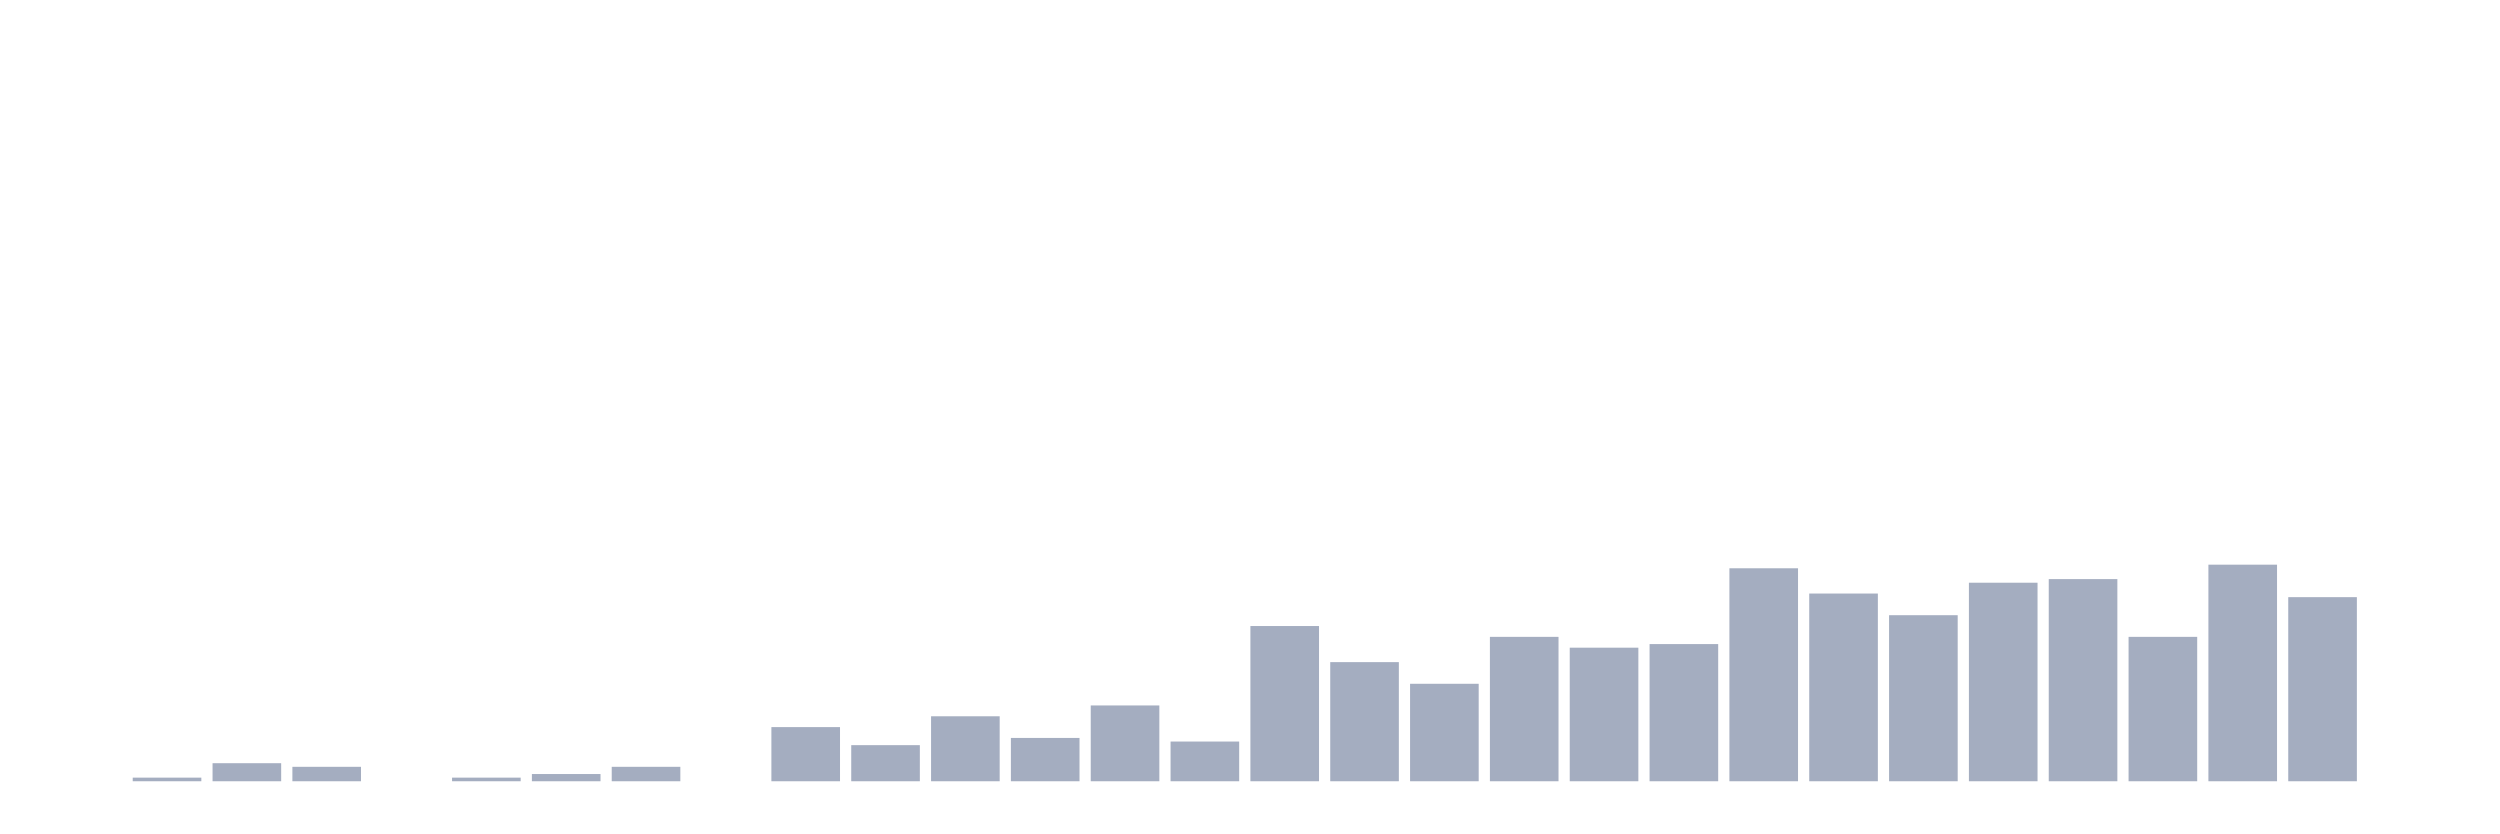
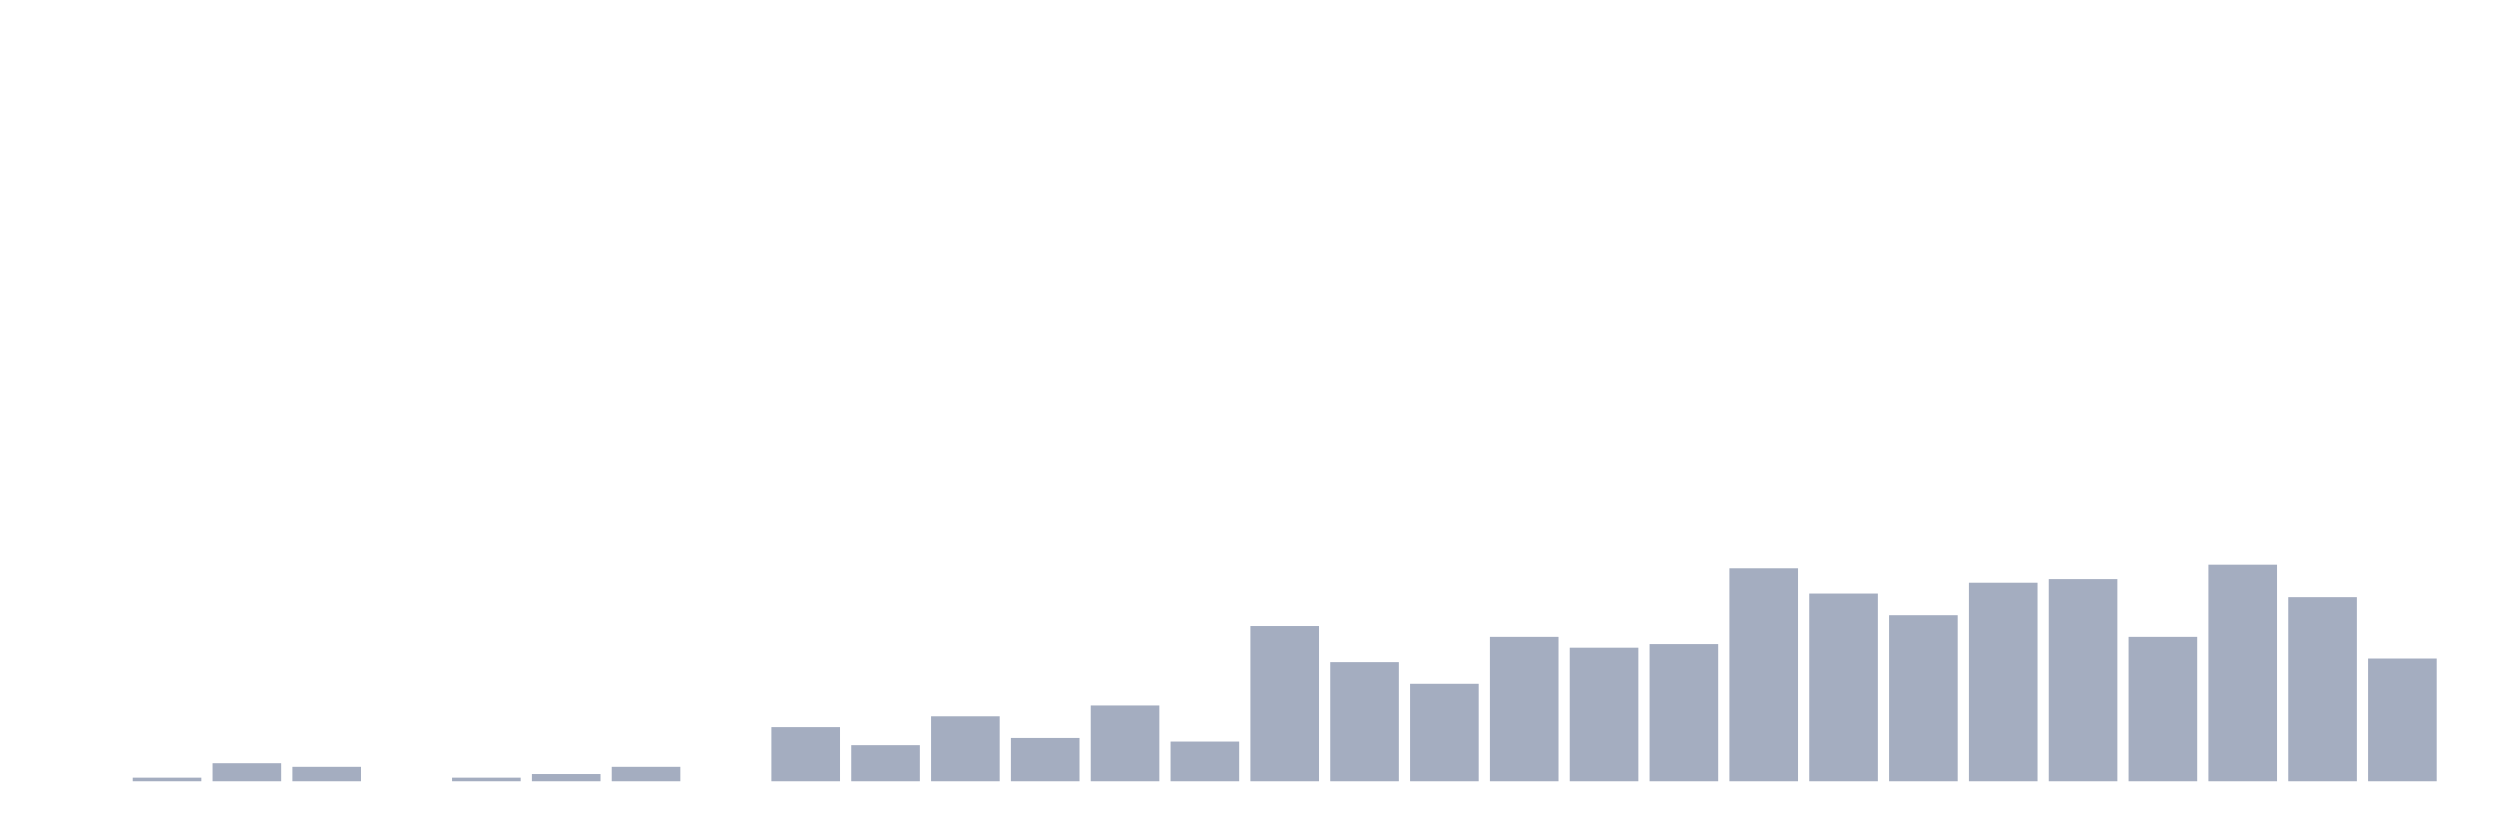
<svg xmlns="http://www.w3.org/2000/svg" viewBox="0 0 480 160">
  <g transform="translate(10,10)">
    <rect class="bar" x="0.153" width="13.175" y="140" height="0" fill="rgb(164,173,192)" />
    <rect class="bar" x="15.482" width="13.175" y="139.307" height="0.693" fill="rgb(164,173,192)" />
    <rect class="bar" x="30.81" width="13.175" y="136.535" height="3.465" fill="rgb(164,173,192)" />
    <rect class="bar" x="46.138" width="13.175" y="137.228" height="2.772" fill="rgb(164,173,192)" />
    <rect class="bar" x="61.466" width="13.175" y="140" height="0" fill="rgb(164,173,192)" />
    <rect class="bar" x="76.794" width="13.175" y="139.307" height="0.693" fill="rgb(164,173,192)" />
    <rect class="bar" x="92.123" width="13.175" y="138.614" height="1.386" fill="rgb(164,173,192)" />
    <rect class="bar" x="107.451" width="13.175" y="137.228" height="2.772" fill="rgb(164,173,192)" />
    <rect class="bar" x="122.779" width="13.175" y="140" height="0" fill="rgb(164,173,192)" />
    <rect class="bar" x="138.107" width="13.175" y="129.604" height="10.396" fill="rgb(164,173,192)" />
    <rect class="bar" x="153.436" width="13.175" y="133.069" height="6.931" fill="rgb(164,173,192)" />
    <rect class="bar" x="168.764" width="13.175" y="127.525" height="12.475" fill="rgb(164,173,192)" />
    <rect class="bar" x="184.092" width="13.175" y="131.683" height="8.317" fill="rgb(164,173,192)" />
    <rect class="bar" x="199.42" width="13.175" y="125.446" height="14.554" fill="rgb(164,173,192)" />
    <rect class="bar" x="214.748" width="13.175" y="132.376" height="7.624" fill="rgb(164,173,192)" />
    <rect class="bar" x="230.077" width="13.175" y="110.198" height="29.802" fill="rgb(164,173,192)" />
    <rect class="bar" x="245.405" width="13.175" y="117.129" height="22.871" fill="rgb(164,173,192)" />
    <rect class="bar" x="260.733" width="13.175" y="121.287" height="18.713" fill="rgb(164,173,192)" />
    <rect class="bar" x="276.061" width="13.175" y="112.277" height="27.723" fill="rgb(164,173,192)" />
    <rect class="bar" x="291.39" width="13.175" y="114.356" height="25.644" fill="rgb(164,173,192)" />
    <rect class="bar" x="306.718" width="13.175" y="113.663" height="26.337" fill="rgb(164,173,192)" />
    <rect class="bar" x="322.046" width="13.175" y="99.109" height="40.891" fill="rgb(164,173,192)" />
    <rect class="bar" x="337.374" width="13.175" y="103.96" height="36.04" fill="rgb(164,173,192)" />
    <rect class="bar" x="352.702" width="13.175" y="108.119" height="31.881" fill="rgb(164,173,192)" />
    <rect class="bar" x="368.031" width="13.175" y="101.881" height="38.119" fill="rgb(164,173,192)" />
    <rect class="bar" x="383.359" width="13.175" y="101.188" height="38.812" fill="rgb(164,173,192)" />
    <rect class="bar" x="398.687" width="13.175" y="112.277" height="27.723" fill="rgb(164,173,192)" />
    <rect class="bar" x="414.015" width="13.175" y="98.416" height="41.584" fill="rgb(164,173,192)" />
    <rect class="bar" x="429.344" width="13.175" y="104.653" height="35.347" fill="rgb(164,173,192)" />
-     <rect class="bar" x="444.672" width="13.175" y="140" height="0" fill="rgb(164,173,192)" />
+     <rect class="bar" x="444.672" width="13.175" y="116.436" height="23.564" fill="rgb(164,173,192)" />
  </g>
</svg>
